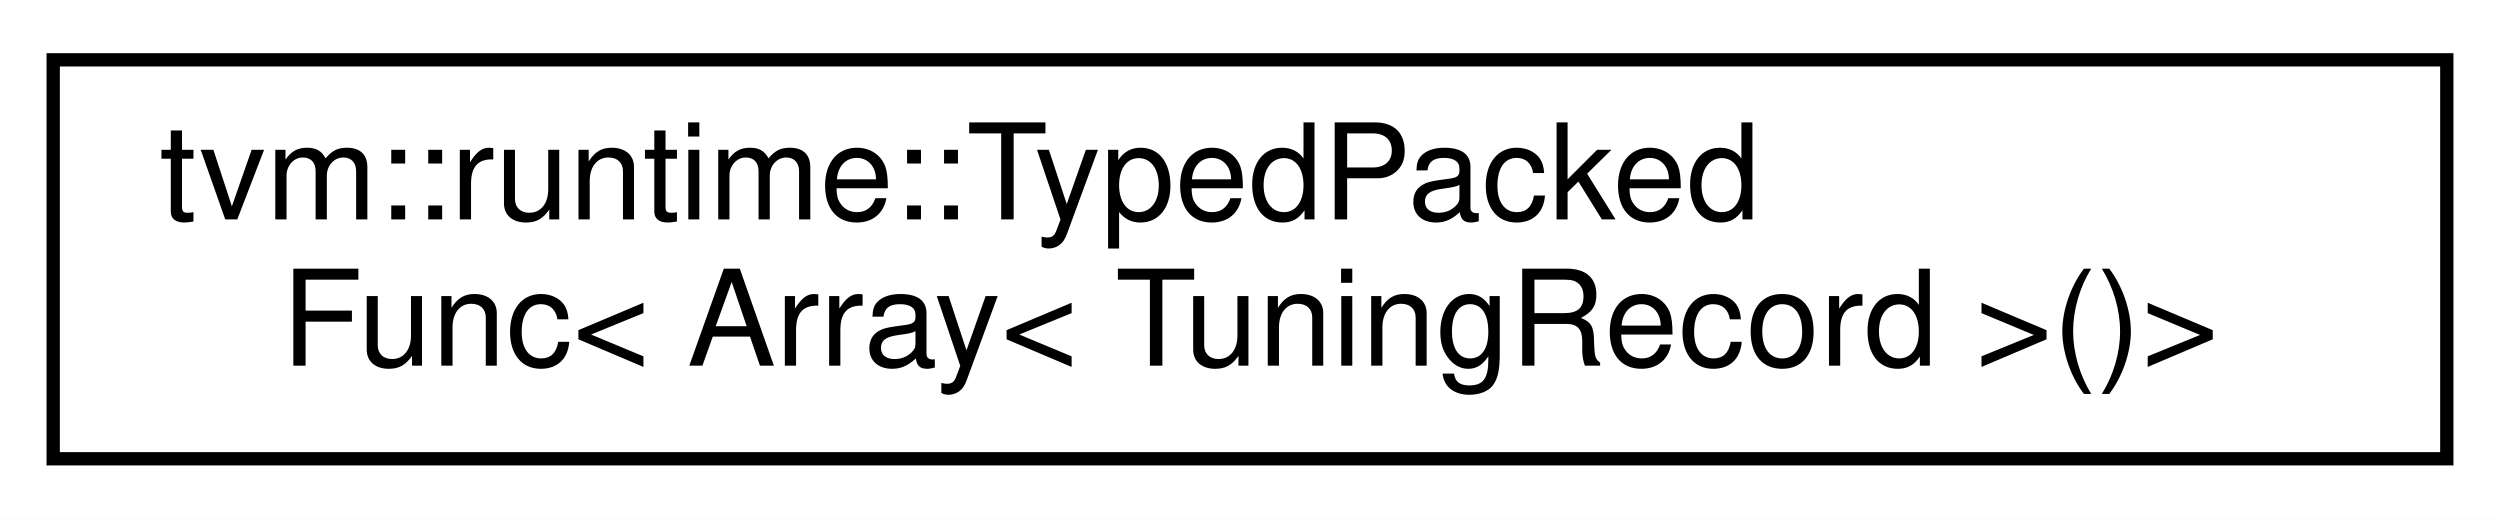
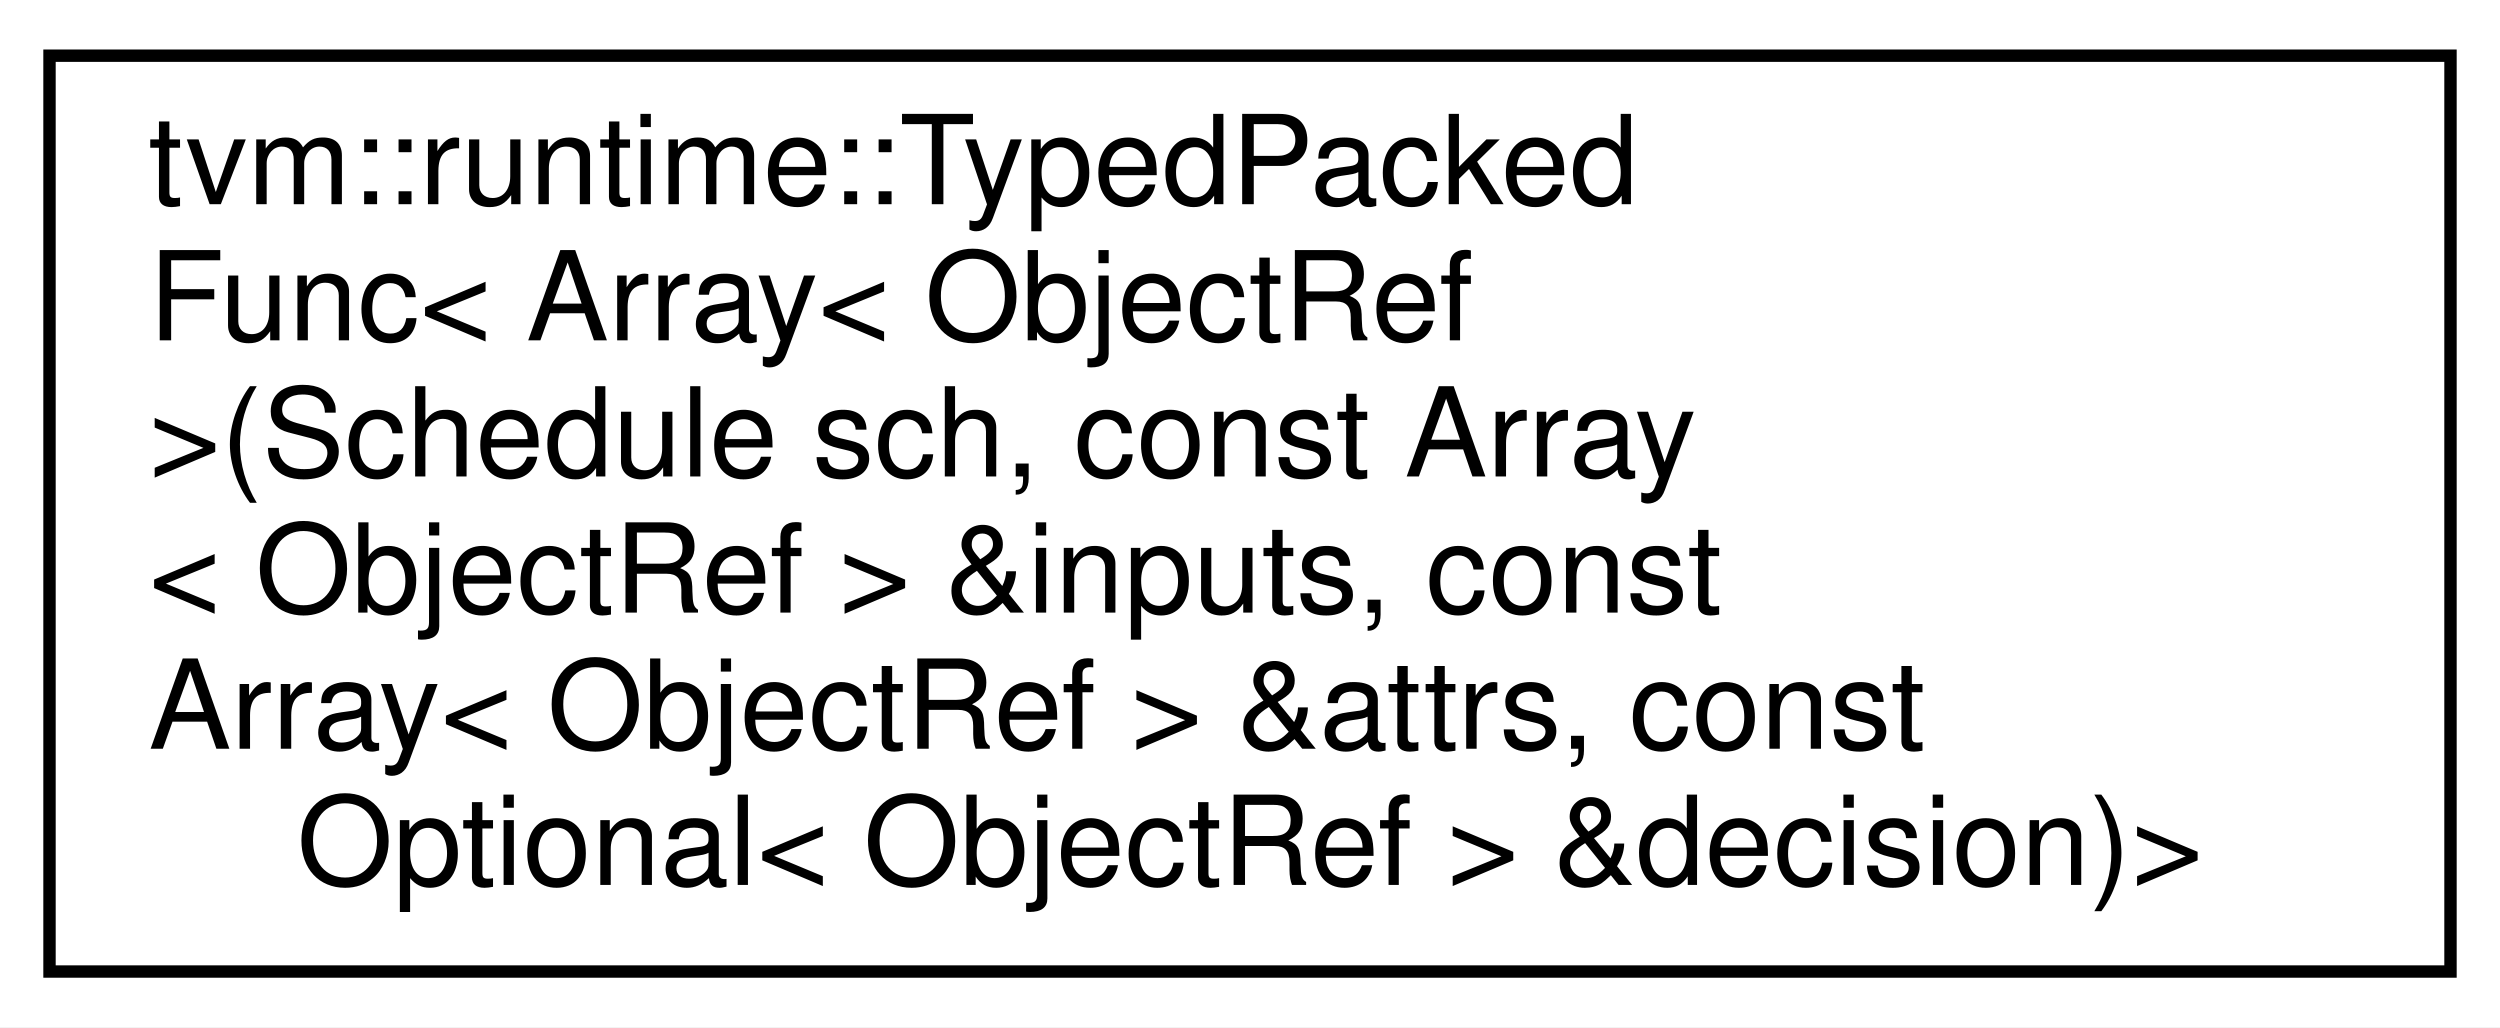
- <svg xmlns="http://www.w3.org/2000/svg" xmlns:xlink="http://www.w3.org/1999/xlink" width="188pt" height="39pt" viewBox="0.00 0.00 188.00 39.00">
-   <g id="graph0" class="graph" transform="scale(1 1) rotate(0) translate(4 35)">
-     <polygon fill="white" stroke="transparent" points="-4,4 -4,-35 184,-35 184,4 -4,4" />
+ <svg xmlns="http://www.w3.org/2000/svg" xmlns:xlink="http://www.w3.org/1999/xlink" width="202pt" height="83pt" viewBox="0.00 0.00 202.00 83.00">
+   <g id="graph0" class="graph" transform="scale(1 1) rotate(0) translate(4 79)">
+     <polygon fill="white" stroke="transparent" points="-4,4 -4,-79 198,-79 198,4 -4,4" />
    <g id="node1" class="node">
      <g id="a_node1">
        <a xlink:href="classtvm_1_1runtime_1_1TypedPackedFunc.html" target="_top" xlink:title=" ">
-           <polygon fill="white" stroke="black" points="0,-0.5 0,-30.5 180,-30.5 180,-0.5 0,-0.5" />
-           <text text-anchor="start" x="8" y="-18.5" font-family="Helvetica,sans-Serif" font-size="10.00">tvm::runtime::TypedPacked</text>
-           <text text-anchor="middle" x="90" y="-7.5" font-family="Helvetica,sans-Serif" font-size="10.00">Func&lt; Array&lt; TuningRecord &gt;()&gt;</text>
+           <polygon fill="white" stroke="black" points="0,-0.5 0,-74.5 194,-74.5 194,-0.5 0,-0.5" />
+           <text text-anchor="start" x="8" y="-62.5" font-family="Helvetica,sans-Serif" font-size="10.00">tvm::runtime::TypedPacked</text>
+           <text text-anchor="start" x="8" y="-51.5" font-family="Helvetica,sans-Serif" font-size="10.00">Func&lt; Array&lt; ObjectRef</text>
+           <text text-anchor="start" x="8" y="-40.5" font-family="Helvetica,sans-Serif" font-size="10.00"> &gt;(Schedule sch, const Array</text>
+           <text text-anchor="start" x="8" y="-29.5" font-family="Helvetica,sans-Serif" font-size="10.00">&lt; ObjectRef &gt; &amp;inputs, const</text>
+           <text text-anchor="start" x="8" y="-18.5" font-family="Helvetica,sans-Serif" font-size="10.00"> Array&lt; ObjectRef &gt; &amp;attrs, const</text>
+           <text text-anchor="middle" x="97" y="-7.5" font-family="Helvetica,sans-Serif" font-size="10.00"> Optional&lt; ObjectRef &gt; &amp;decision)&gt;</text>
        </a>
      </g>
    </g>
  </g>
</svg>
